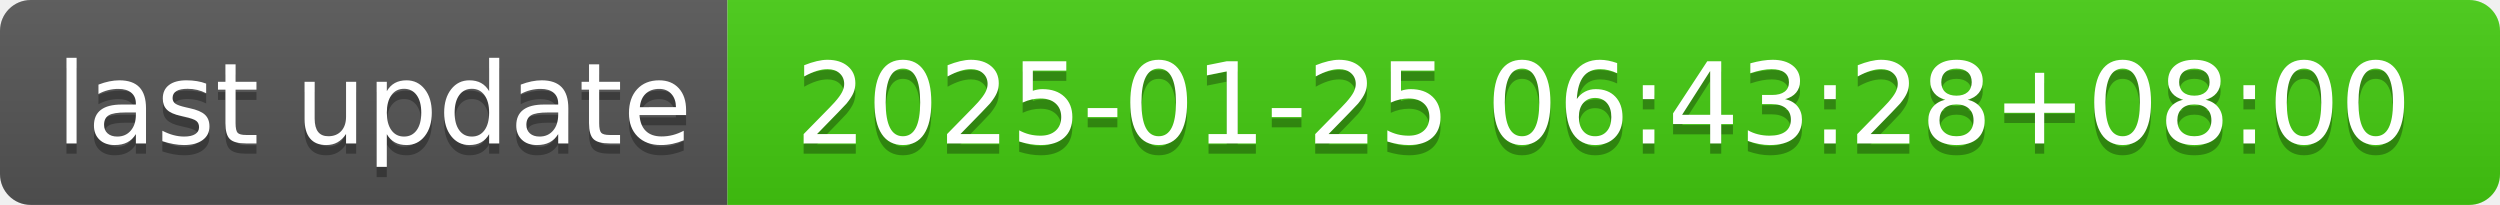
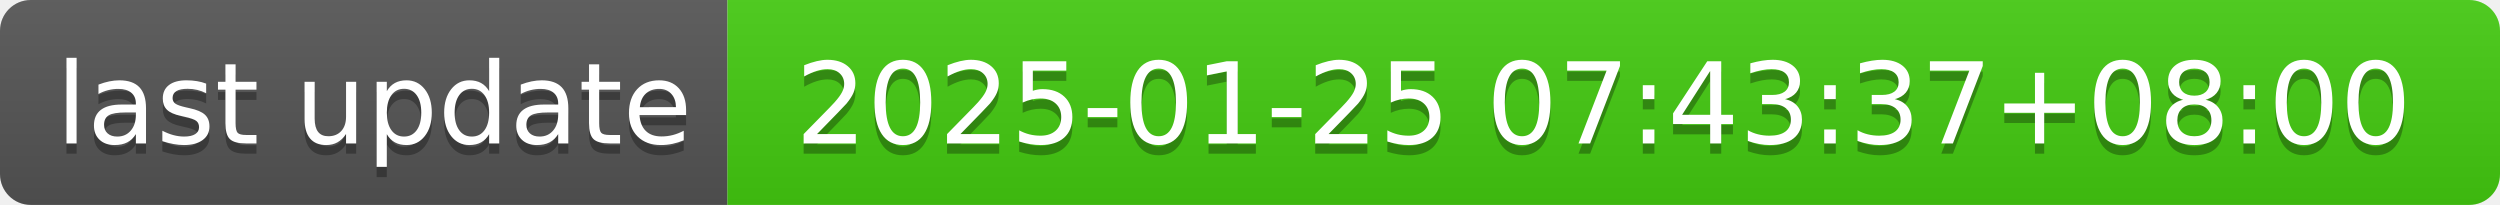
- <svg xmlns="http://www.w3.org/2000/svg" width="244" height="20" role="img" aria-label="last update: 2025-01-25 06:43:28+08:00">
+ <svg xmlns="http://www.w3.org/2000/svg" width="244" height="20" role="img" aria-label="last update: 2025-01-25 07:43:37+08:00">
  <linearGradient id="s" x2="0" y2="100%">
    <stop offset="0" stop-color="#bbb" stop-opacity=".1" />
    <stop offset="1" stop-opacity=".1" />
  </linearGradient>
  <clipPath id="r">
    <rect width="244" height="20" rx="3" fill="#fff" />
  </clipPath>
  <g clip-path="url(#r)">
    <rect width="71" height="20" fill="#555" />
    <rect x="71" width="173" height="20" fill="#4c1" />
    <rect width="244" height="20" fill="url(#s)" />
  </g>
  <g fill="#fff" text-anchor="middle" font-family="Verdana,Geneva,DejaVu Sans,sans-serif" text-rendering="geometricPrecision" font-size="110">
    <text aria-hidden="true" x="365" y="150" fill="#010101" fill-opacity=".3" transform="scale(.1)" textLength="610">last update</text>
    <text x="365" y="140" transform="scale(.1)" fill="#fff" textLength="610">last update</text>
-     <text aria-hidden="true" x="1565" y="150" fill="#010101" fill-opacity=".3" transform="scale(.1)" textLength="1630">2025-01-25 06:43:28+08:00</text>
-     <text x="1565" y="140" transform="scale(.1)" fill="#fff" textLength="1630">2025-01-25 06:43:28+08:00</text>
+     <text aria-hidden="true" x="1565" y="150" fill="#010101" fill-opacity=".3" transform="scale(.1)" textLength="1630">2025-01-25 07:43:37+08:00</text>
+     <text x="1565" y="140" transform="scale(.1)" fill="#fff" textLength="1630">2025-01-25 07:43:37+08:00</text>
  </g>
</svg>
